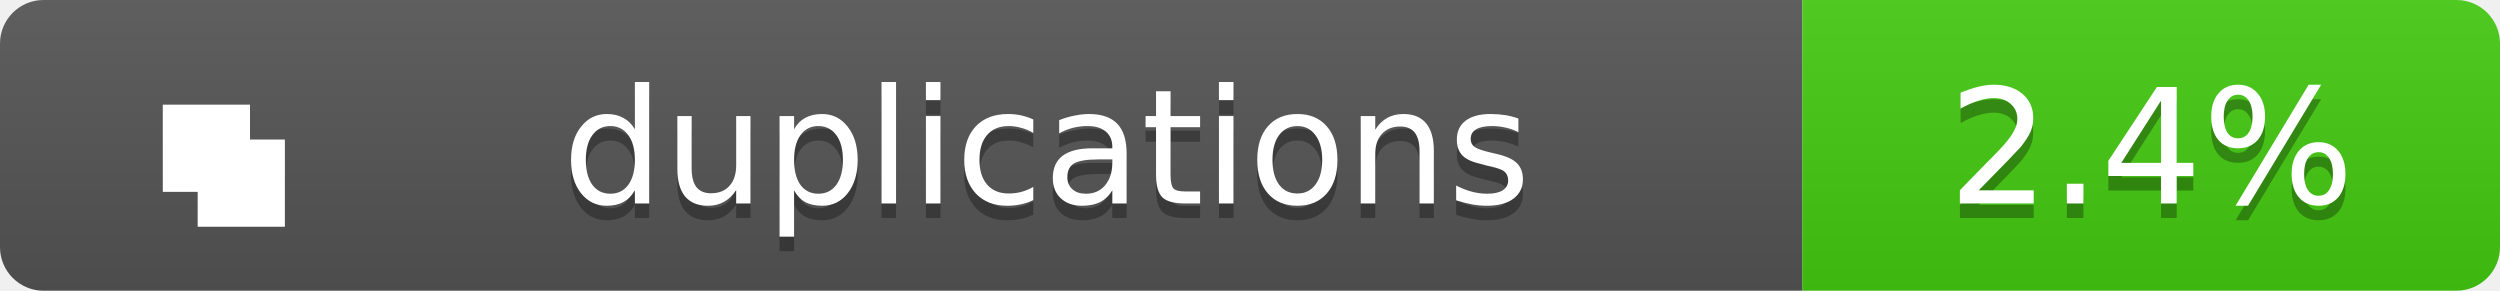
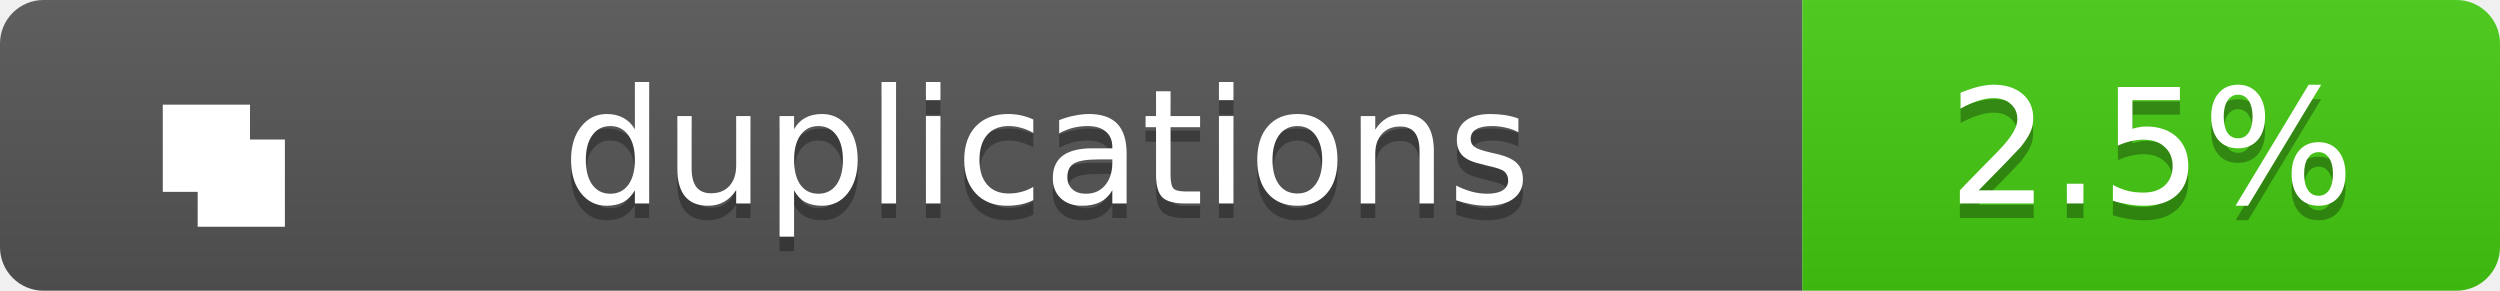
<svg xmlns="http://www.w3.org/2000/svg" width="172" height="20">
  <linearGradient id="b" x2="0" y2="100%">
    <stop offset="0" stop-color="#bbb" stop-opacity=".1" />
    <stop offset="1" stop-opacity=".1" />
  </linearGradient>
  <clipPath id="a">
    <rect width="172" height="20" rx="3" fill="#fff" />
  </clipPath>
  <g clip-path="url(#a)">
    <path fill="#555" d="M0 0h124v20H0z" />
    <path fill="#4c1" d="M124 0h48v20H124z" />
    <path fill="url(#b)" d="M0 0h172v20H0z" />
  </g>
  <g fill="#fff" text-anchor="middle" font-family="Verdana,Geneva,DejaVu Sans,sans-serif" text-rendering="geometricPrecision" font-size="11">
    <g transform="translate(7, 3) scale(0.6)">
      <path d="M7 7h10v10H7zM11 11h10v10H11z" fill="#fff" />
    </g>
    <text x="72.0" y="15" fill="#010101" fill-opacity=".3">duplications</text>
    <text x="72.0" y="14">duplications</text>
-     <text x="148.0" y="15" fill="#010101" fill-opacity=".3">2.4%</text>
-     <text x="148.0" y="14">2.4%</text>
+     <text x="148.0" y="15" fill="#010101" fill-opacity=".3">2.5%</text>
+     <text x="148.0" y="14">2.5%</text>
  </g>
</svg>
